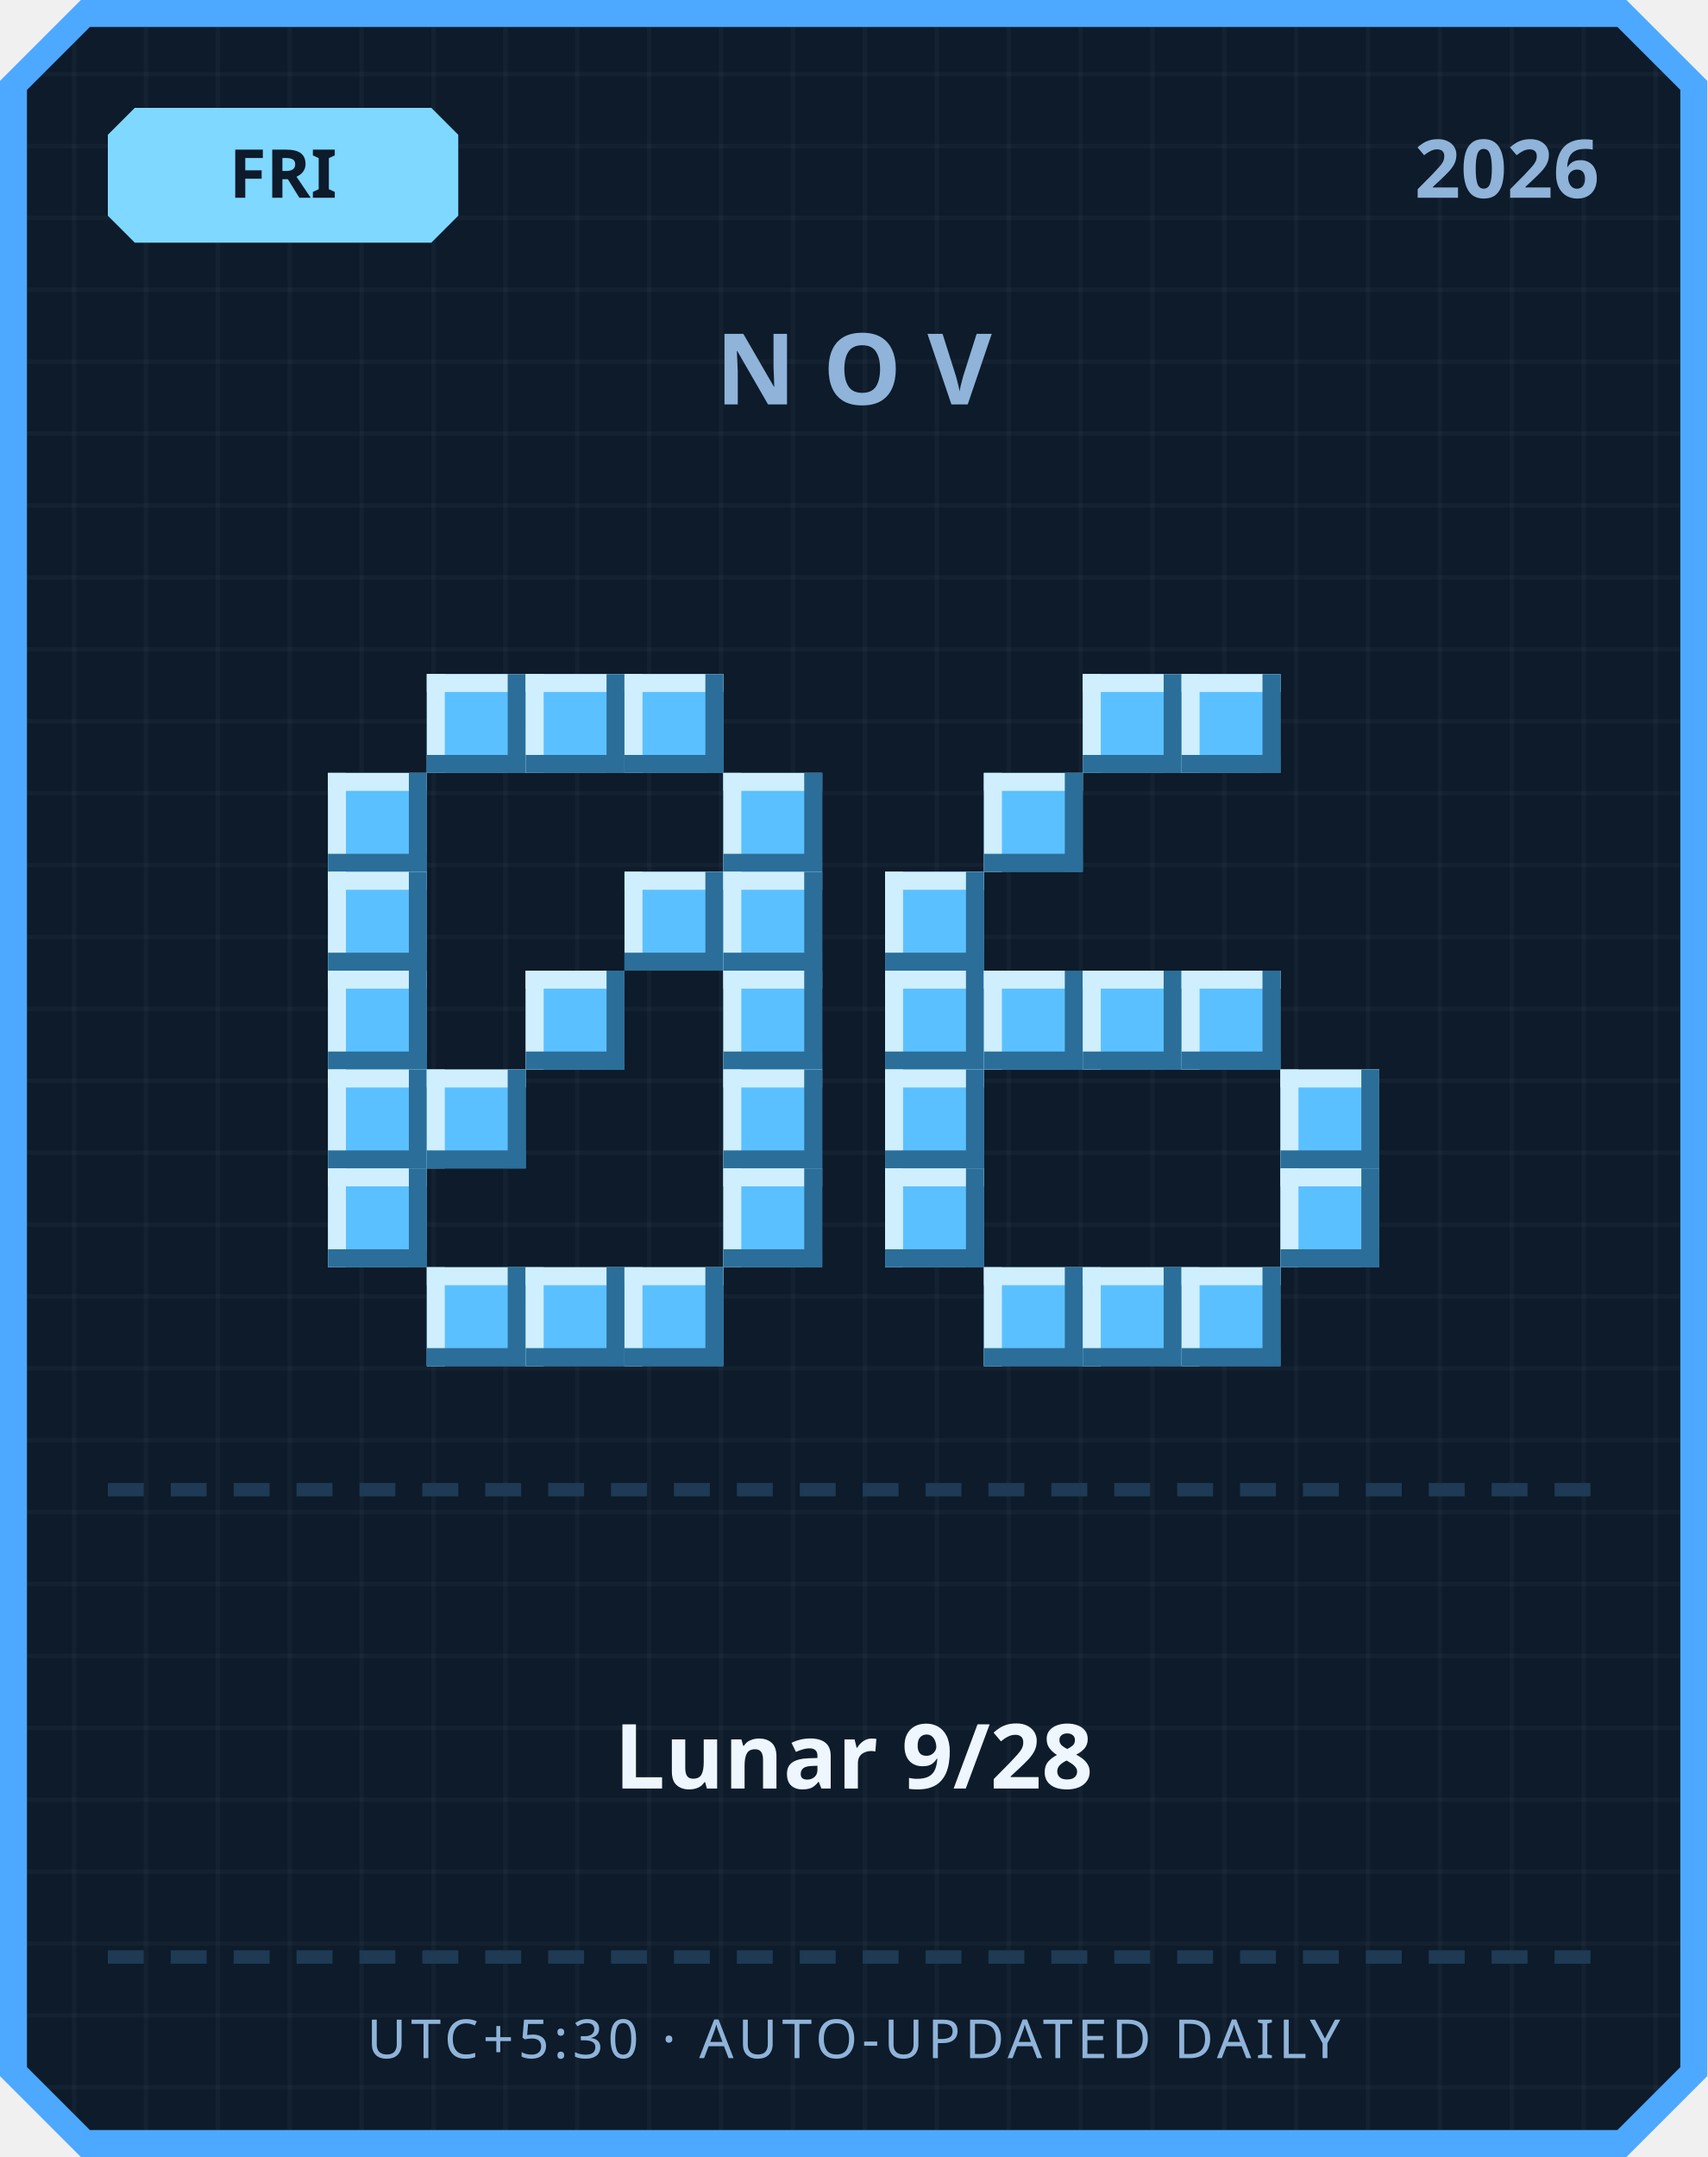
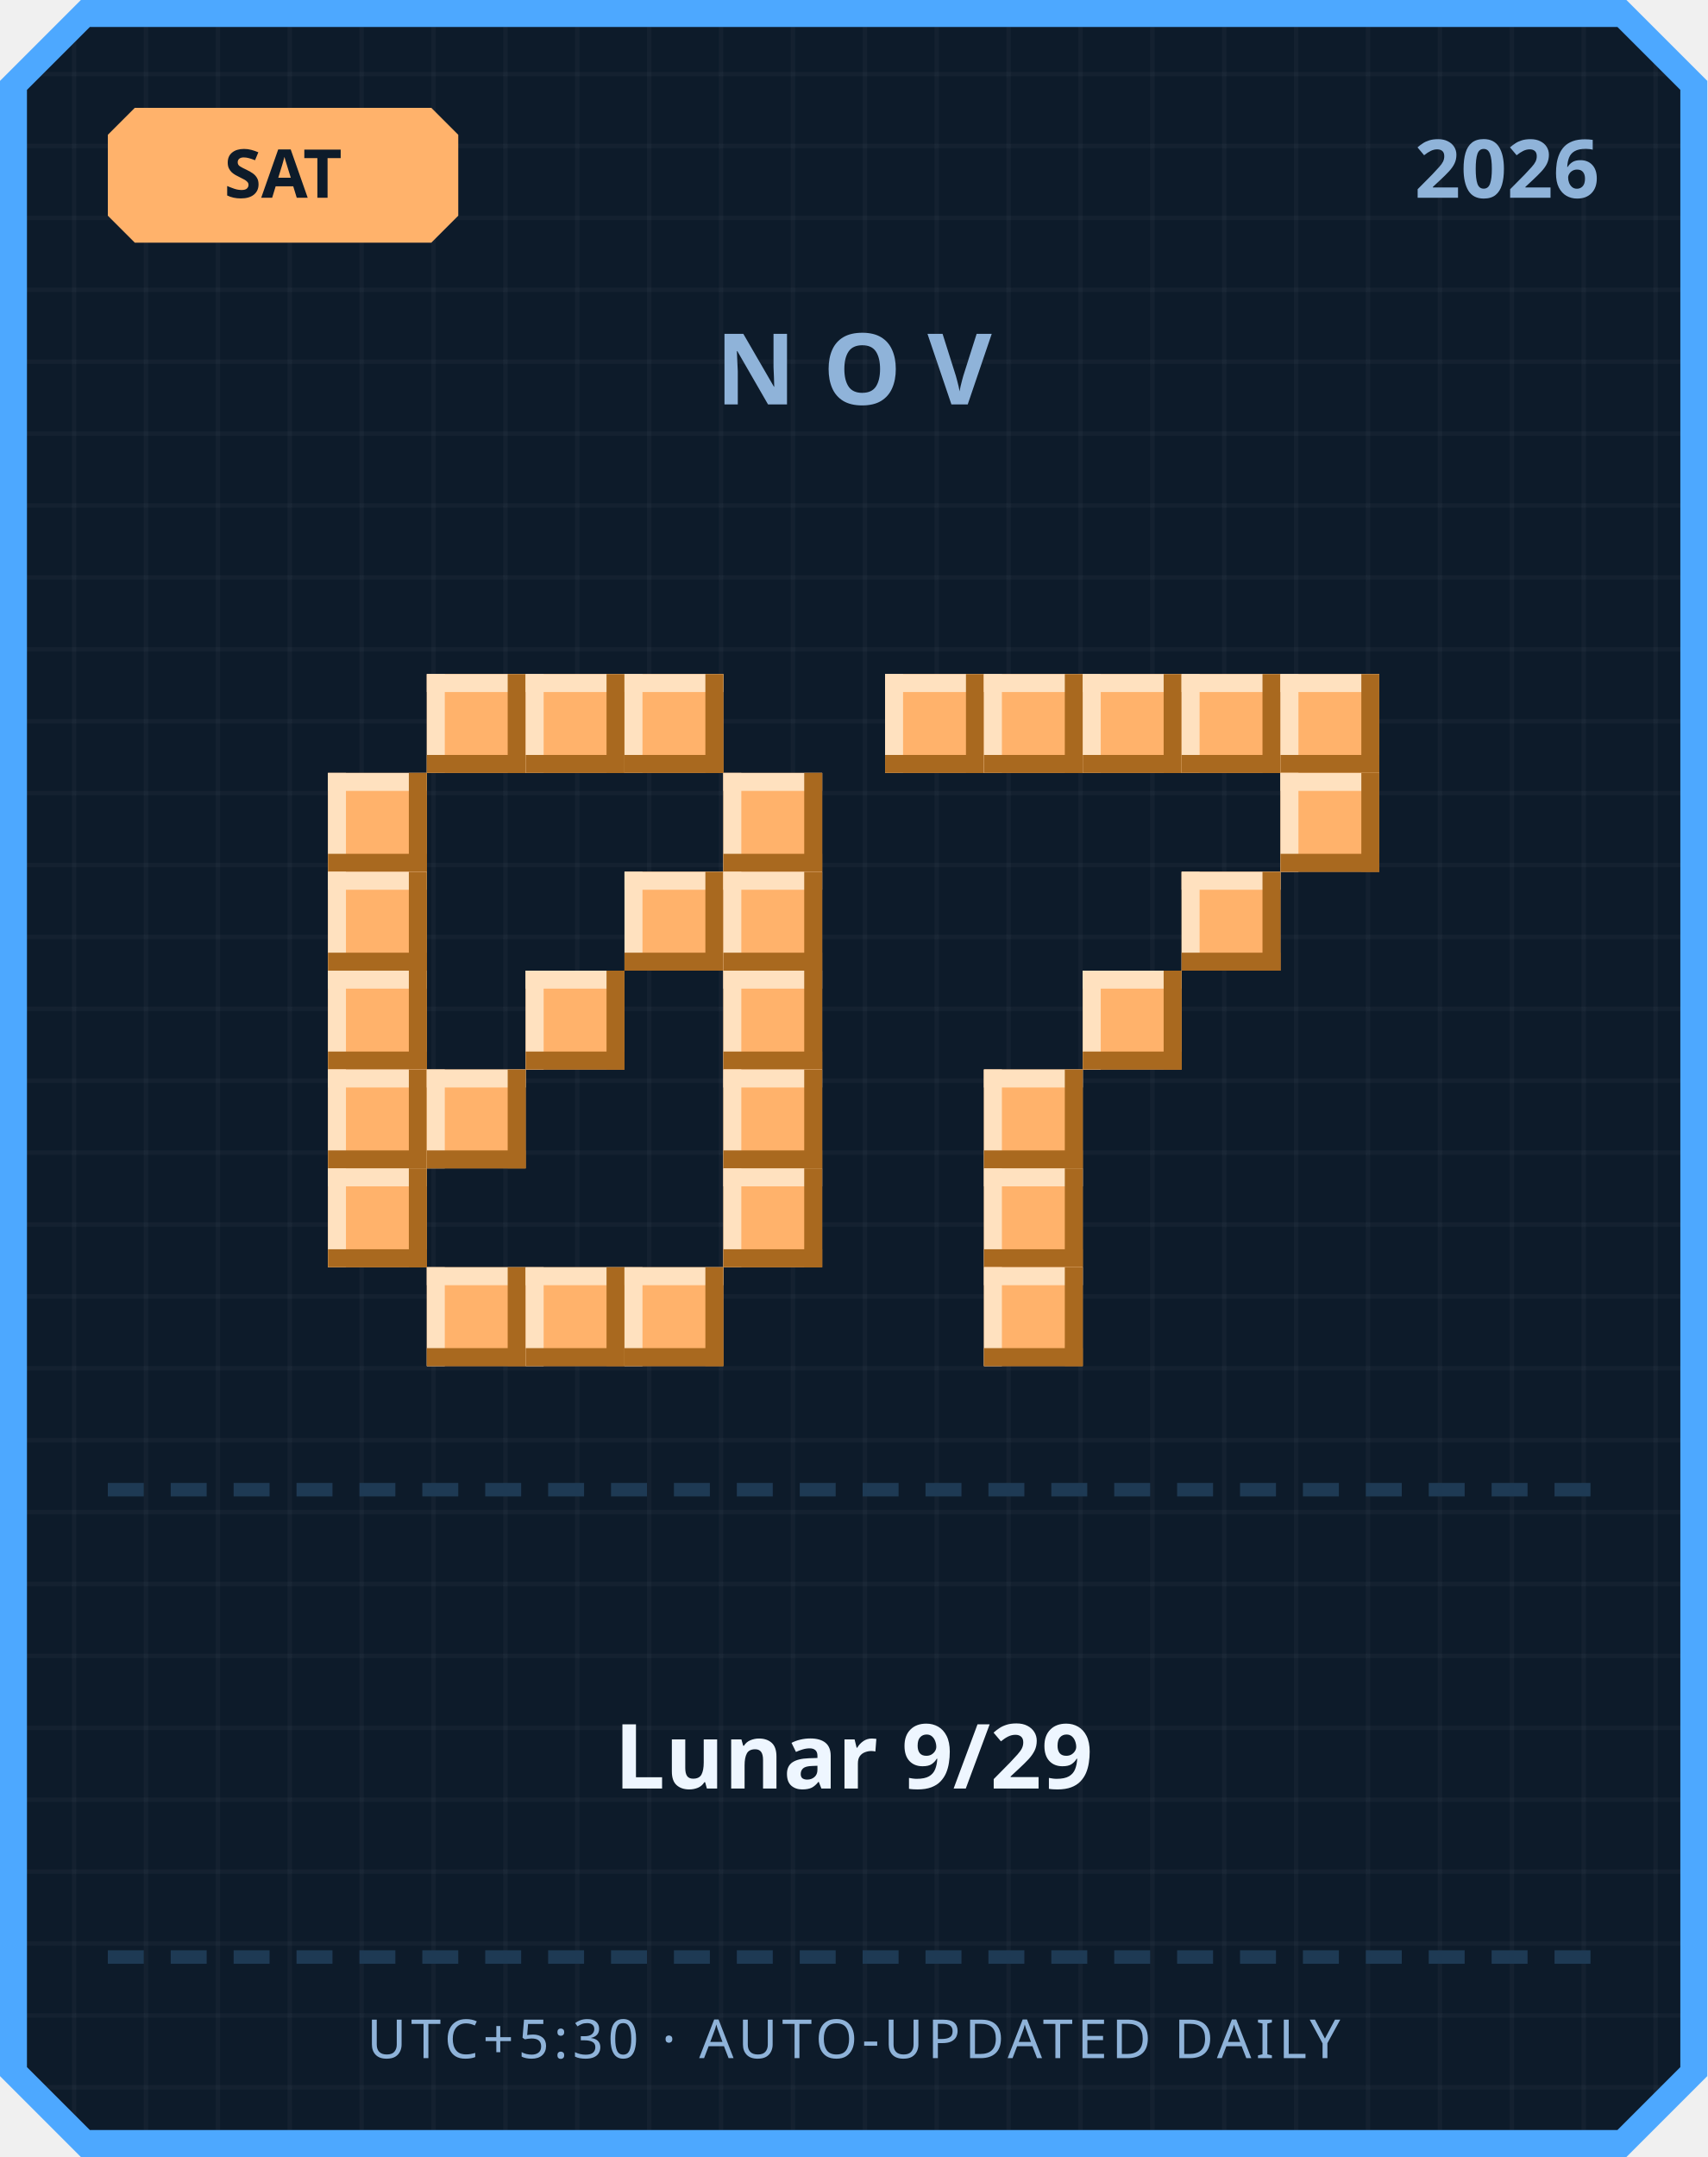
<svg xmlns="http://www.w3.org/2000/svg" width="380" height="480" viewBox="0 0 380 480">
  <defs>
    <pattern id="grid" width="16" height="16" patternUnits="userSpaceOnUse">
      <rect width="16" height="16" fill="#0d1b2a" />
      <rect width="1" height="16" fill="#ffffff" opacity="0.03" />
      <rect width="16" height="1" fill="#ffffff" opacity="0.03" />
    </pattern>
  </defs>
  <path d="M 18,0 L 362,0 L 380,18 L 380,462 L 362,480 L 18,480 L 0,462 L 0,18 Z" fill="#4da8ff" />
  <path d="M 20,6 L 360,6 L 374,20 L 374,460 L 360,474 L 20,474 L 6,460 L 6,20 Z" fill="url(#grid)" />
-   <path d="M 30,24 L 96,24 L 102,30 L 102,48 L 96,54 L 30,54 L 24,48 L 24,30 Z" fill="#7fd8ff" />
-   <text x="63" y="44" text-anchor="middle" font-family="'Segoe UI', sans-serif" font-size="15" font-weight="700" fill="#0d1b2a">FRI</text>
+   <path d="M 30,24 L 96,24 L 102,30 L 102,48 L 96,54 L 30,54 L 24,48 L 24,30 Z" fill="#ffb26b" />
+   <text x="63" y="44" text-anchor="middle" font-family="'Segoe UI', sans-serif" font-size="15" font-weight="700" fill="#0d1b2a">SAT</text>
  <text x="356" y="44" text-anchor="end" font-family="'Segoe UI', sans-serif" font-size="18" font-weight="700" fill="#8fb3d9">2026</text>
  <text x="190" y="90" text-anchor="middle" font-family="'Segoe UI', sans-serif" font-size="22" font-weight="700" letter-spacing="6" fill="#8fb3d9">NOV</text>
-   <rect x="95" y="150" width="22" height="22" fill="#5bc0ff" />
-   <rect x="95" y="150" width="22" height="4" fill="#cfefff" />
-   <rect x="95" y="150" width="4" height="22" fill="#cfefff" />
-   <rect x="95" y="168" width="22" height="4" fill="#2b6e99" />
-   <rect x="113" y="150" width="4" height="22" fill="#2b6e99" />
-   <rect x="117" y="150" width="22" height="22" fill="#5bc0ff" />
-   <rect x="117" y="150" width="22" height="4" fill="#cfefff" />
-   <rect x="117" y="150" width="4" height="22" fill="#cfefff" />
-   <rect x="117" y="168" width="22" height="4" fill="#2b6e99" />
-   <rect x="135" y="150" width="4" height="22" fill="#2b6e99" />
-   <rect x="139" y="150" width="22" height="22" fill="#5bc0ff" />
-   <rect x="139" y="150" width="22" height="4" fill="#cfefff" />
-   <rect x="139" y="150" width="4" height="22" fill="#cfefff" />
-   <rect x="139" y="168" width="22" height="4" fill="#2b6e99" />
-   <rect x="157" y="150" width="4" height="22" fill="#2b6e99" />
-   <rect x="73" y="172" width="22" height="22" fill="#5bc0ff" />
-   <rect x="73" y="172" width="22" height="4" fill="#cfefff" />
-   <rect x="73" y="172" width="4" height="22" fill="#cfefff" />
-   <rect x="73" y="190" width="22" height="4" fill="#2b6e99" />
-   <rect x="91" y="172" width="4" height="22" fill="#2b6e99" />
-   <rect x="161" y="172" width="22" height="22" fill="#5bc0ff" />
-   <rect x="161" y="172" width="22" height="4" fill="#cfefff" />
-   <rect x="161" y="172" width="4" height="22" fill="#cfefff" />
-   <rect x="161" y="190" width="22" height="4" fill="#2b6e99" />
-   <rect x="179" y="172" width="4" height="22" fill="#2b6e99" />
-   <rect x="73" y="194" width="22" height="22" fill="#5bc0ff" />
-   <rect x="73" y="194" width="22" height="4" fill="#cfefff" />
-   <rect x="73" y="194" width="4" height="22" fill="#cfefff" />
-   <rect x="73" y="212" width="22" height="4" fill="#2b6e99" />
-   <rect x="91" y="194" width="4" height="22" fill="#2b6e99" />
-   <rect x="139" y="194" width="22" height="22" fill="#5bc0ff" />
-   <rect x="139" y="194" width="22" height="4" fill="#cfefff" />
-   <rect x="139" y="194" width="4" height="22" fill="#cfefff" />
-   <rect x="139" y="212" width="22" height="4" fill="#2b6e99" />
-   <rect x="157" y="194" width="4" height="22" fill="#2b6e99" />
-   <rect x="161" y="194" width="22" height="22" fill="#5bc0ff" />
-   <rect x="161" y="194" width="22" height="4" fill="#cfefff" />
-   <rect x="161" y="194" width="4" height="22" fill="#cfefff" />
-   <rect x="161" y="212" width="22" height="4" fill="#2b6e99" />
-   <rect x="179" y="194" width="4" height="22" fill="#2b6e99" />
-   <rect x="73" y="216" width="22" height="22" fill="#5bc0ff" />
-   <rect x="73" y="216" width="22" height="4" fill="#cfefff" />
-   <rect x="73" y="216" width="4" height="22" fill="#cfefff" />
-   <rect x="73" y="234" width="22" height="4" fill="#2b6e99" />
-   <rect x="91" y="216" width="4" height="22" fill="#2b6e99" />
-   <rect x="117" y="216" width="22" height="22" fill="#5bc0ff" />
-   <rect x="117" y="216" width="22" height="4" fill="#cfefff" />
-   <rect x="117" y="216" width="4" height="22" fill="#cfefff" />
-   <rect x="117" y="234" width="22" height="4" fill="#2b6e99" />
-   <rect x="135" y="216" width="4" height="22" fill="#2b6e99" />
-   <rect x="161" y="216" width="22" height="22" fill="#5bc0ff" />
-   <rect x="161" y="216" width="22" height="4" fill="#cfefff" />
-   <rect x="161" y="216" width="4" height="22" fill="#cfefff" />
-   <rect x="161" y="234" width="22" height="4" fill="#2b6e99" />
-   <rect x="179" y="216" width="4" height="22" fill="#2b6e99" />
-   <rect x="73" y="238" width="22" height="22" fill="#5bc0ff" />
-   <rect x="73" y="238" width="22" height="4" fill="#cfefff" />
-   <rect x="73" y="238" width="4" height="22" fill="#cfefff" />
-   <rect x="73" y="256" width="22" height="4" fill="#2b6e99" />
-   <rect x="91" y="238" width="4" height="22" fill="#2b6e99" />
-   <rect x="95" y="238" width="22" height="22" fill="#5bc0ff" />
-   <rect x="95" y="238" width="22" height="4" fill="#cfefff" />
-   <rect x="95" y="238" width="4" height="22" fill="#cfefff" />
-   <rect x="95" y="256" width="22" height="4" fill="#2b6e99" />
-   <rect x="113" y="238" width="4" height="22" fill="#2b6e99" />
-   <rect x="161" y="238" width="22" height="22" fill="#5bc0ff" />
-   <rect x="161" y="238" width="22" height="4" fill="#cfefff" />
-   <rect x="161" y="238" width="4" height="22" fill="#cfefff" />
-   <rect x="161" y="256" width="22" height="4" fill="#2b6e99" />
-   <rect x="179" y="238" width="4" height="22" fill="#2b6e99" />
-   <rect x="73" y="260" width="22" height="22" fill="#5bc0ff" />
-   <rect x="73" y="260" width="22" height="4" fill="#cfefff" />
-   <rect x="73" y="260" width="4" height="22" fill="#cfefff" />
-   <rect x="73" y="278" width="22" height="4" fill="#2b6e99" />
-   <rect x="91" y="260" width="4" height="22" fill="#2b6e99" />
-   <rect x="161" y="260" width="22" height="22" fill="#5bc0ff" />
-   <rect x="161" y="260" width="22" height="4" fill="#cfefff" />
-   <rect x="161" y="260" width="4" height="22" fill="#cfefff" />
-   <rect x="161" y="278" width="22" height="4" fill="#2b6e99" />
-   <rect x="179" y="260" width="4" height="22" fill="#2b6e99" />
-   <rect x="95" y="282" width="22" height="22" fill="#5bc0ff" />
-   <rect x="95" y="282" width="22" height="4" fill="#cfefff" />
-   <rect x="95" y="282" width="4" height="22" fill="#cfefff" />
-   <rect x="95" y="300" width="22" height="4" fill="#2b6e99" />
-   <rect x="113" y="282" width="4" height="22" fill="#2b6e99" />
-   <rect x="117" y="282" width="22" height="22" fill="#5bc0ff" />
-   <rect x="117" y="282" width="22" height="4" fill="#cfefff" />
-   <rect x="117" y="282" width="4" height="22" fill="#cfefff" />
-   <rect x="117" y="300" width="22" height="4" fill="#2b6e99" />
-   <rect x="135" y="282" width="4" height="22" fill="#2b6e99" />
-   <rect x="139" y="282" width="22" height="22" fill="#5bc0ff" />
-   <rect x="139" y="282" width="22" height="4" fill="#cfefff" />
-   <rect x="139" y="282" width="4" height="22" fill="#cfefff" />
-   <rect x="139" y="300" width="22" height="4" fill="#2b6e99" />
-   <rect x="157" y="282" width="4" height="22" fill="#2b6e99" />
-   <rect x="241" y="150" width="22" height="22" fill="#5bc0ff" />
-   <rect x="241" y="150" width="22" height="4" fill="#cfefff" />
-   <rect x="241" y="150" width="4" height="22" fill="#cfefff" />
-   <rect x="241" y="168" width="22" height="4" fill="#2b6e99" />
-   <rect x="259" y="150" width="4" height="22" fill="#2b6e99" />
-   <rect x="263" y="150" width="22" height="22" fill="#5bc0ff" />
-   <rect x="263" y="150" width="22" height="4" fill="#cfefff" />
-   <rect x="263" y="150" width="4" height="22" fill="#cfefff" />
-   <rect x="263" y="168" width="22" height="4" fill="#2b6e99" />
-   <rect x="281" y="150" width="4" height="22" fill="#2b6e99" />
-   <rect x="219" y="172" width="22" height="22" fill="#5bc0ff" />
-   <rect x="219" y="172" width="22" height="4" fill="#cfefff" />
-   <rect x="219" y="172" width="4" height="22" fill="#cfefff" />
-   <rect x="219" y="190" width="22" height="4" fill="#2b6e99" />
-   <rect x="237" y="172" width="4" height="22" fill="#2b6e99" />
-   <rect x="197" y="194" width="22" height="22" fill="#5bc0ff" />
-   <rect x="197" y="194" width="22" height="4" fill="#cfefff" />
-   <rect x="197" y="194" width="4" height="22" fill="#cfefff" />
-   <rect x="197" y="212" width="22" height="4" fill="#2b6e99" />
-   <rect x="215" y="194" width="4" height="22" fill="#2b6e99" />
-   <rect x="197" y="216" width="22" height="22" fill="#5bc0ff" />
-   <rect x="197" y="216" width="22" height="4" fill="#cfefff" />
-   <rect x="197" y="216" width="4" height="22" fill="#cfefff" />
-   <rect x="197" y="234" width="22" height="4" fill="#2b6e99" />
-   <rect x="215" y="216" width="4" height="22" fill="#2b6e99" />
-   <rect x="219" y="216" width="22" height="22" fill="#5bc0ff" />
-   <rect x="219" y="216" width="22" height="4" fill="#cfefff" />
-   <rect x="219" y="216" width="4" height="22" fill="#cfefff" />
-   <rect x="219" y="234" width="22" height="4" fill="#2b6e99" />
-   <rect x="237" y="216" width="4" height="22" fill="#2b6e99" />
-   <rect x="241" y="216" width="22" height="22" fill="#5bc0ff" />
-   <rect x="241" y="216" width="22" height="4" fill="#cfefff" />
-   <rect x="241" y="216" width="4" height="22" fill="#cfefff" />
-   <rect x="241" y="234" width="22" height="4" fill="#2b6e99" />
-   <rect x="259" y="216" width="4" height="22" fill="#2b6e99" />
-   <rect x="263" y="216" width="22" height="22" fill="#5bc0ff" />
-   <rect x="263" y="216" width="22" height="4" fill="#cfefff" />
-   <rect x="263" y="216" width="4" height="22" fill="#cfefff" />
-   <rect x="263" y="234" width="22" height="4" fill="#2b6e99" />
-   <rect x="281" y="216" width="4" height="22" fill="#2b6e99" />
-   <rect x="197" y="238" width="22" height="22" fill="#5bc0ff" />
-   <rect x="197" y="238" width="22" height="4" fill="#cfefff" />
-   <rect x="197" y="238" width="4" height="22" fill="#cfefff" />
-   <rect x="197" y="256" width="22" height="4" fill="#2b6e99" />
-   <rect x="215" y="238" width="4" height="22" fill="#2b6e99" />
-   <rect x="285" y="238" width="22" height="22" fill="#5bc0ff" />
-   <rect x="285" y="238" width="22" height="4" fill="#cfefff" />
-   <rect x="285" y="238" width="4" height="22" fill="#cfefff" />
-   <rect x="285" y="256" width="22" height="4" fill="#2b6e99" />
-   <rect x="303" y="238" width="4" height="22" fill="#2b6e99" />
-   <rect x="197" y="260" width="22" height="22" fill="#5bc0ff" />
-   <rect x="197" y="260" width="22" height="4" fill="#cfefff" />
-   <rect x="197" y="260" width="4" height="22" fill="#cfefff" />
-   <rect x="197" y="278" width="22" height="4" fill="#2b6e99" />
-   <rect x="215" y="260" width="4" height="22" fill="#2b6e99" />
-   <rect x="285" y="260" width="22" height="22" fill="#5bc0ff" />
-   <rect x="285" y="260" width="22" height="4" fill="#cfefff" />
-   <rect x="285" y="260" width="4" height="22" fill="#cfefff" />
-   <rect x="285" y="278" width="22" height="4" fill="#2b6e99" />
-   <rect x="303" y="260" width="4" height="22" fill="#2b6e99" />
-   <rect x="219" y="282" width="22" height="22" fill="#5bc0ff" />
-   <rect x="219" y="282" width="22" height="4" fill="#cfefff" />
-   <rect x="219" y="282" width="4" height="22" fill="#cfefff" />
-   <rect x="219" y="300" width="22" height="4" fill="#2b6e99" />
-   <rect x="237" y="282" width="4" height="22" fill="#2b6e99" />
-   <rect x="241" y="282" width="22" height="22" fill="#5bc0ff" />
-   <rect x="241" y="282" width="22" height="4" fill="#cfefff" />
-   <rect x="241" y="282" width="4" height="22" fill="#cfefff" />
-   <rect x="241" y="300" width="22" height="4" fill="#2b6e99" />
-   <rect x="259" y="282" width="4" height="22" fill="#2b6e99" />
-   <rect x="263" y="282" width="22" height="22" fill="#5bc0ff" />
-   <rect x="263" y="282" width="22" height="4" fill="#cfefff" />
-   <rect x="263" y="282" width="4" height="22" fill="#cfefff" />
-   <rect x="263" y="300" width="22" height="4" fill="#2b6e99" />
-   <rect x="281" y="282" width="4" height="22" fill="#2b6e99" />
+   <rect x="95" y="150" width="22" height="22" fill="#ffb26b" />
+   <rect x="95" y="150" width="22" height="4" fill="#ffe1bf" />
+   <rect x="95" y="150" width="4" height="22" fill="#ffe1bf" />
+   <rect x="95" y="168" width="22" height="4" fill="#a9691f" />
+   <rect x="113" y="150" width="4" height="22" fill="#a9691f" />
+   <rect x="117" y="150" width="22" height="22" fill="#ffb26b" />
+   <rect x="117" y="150" width="22" height="4" fill="#ffe1bf" />
+   <rect x="117" y="150" width="4" height="22" fill="#ffe1bf" />
+   <rect x="117" y="168" width="22" height="4" fill="#a9691f" />
+   <rect x="135" y="150" width="4" height="22" fill="#a9691f" />
+   <rect x="139" y="150" width="22" height="22" fill="#ffb26b" />
+   <rect x="139" y="150" width="22" height="4" fill="#ffe1bf" />
+   <rect x="139" y="150" width="4" height="22" fill="#ffe1bf" />
+   <rect x="139" y="168" width="22" height="4" fill="#a9691f" />
+   <rect x="157" y="150" width="4" height="22" fill="#a9691f" />
+   <rect x="73" y="172" width="22" height="22" fill="#ffb26b" />
+   <rect x="73" y="172" width="22" height="4" fill="#ffe1bf" />
+   <rect x="73" y="172" width="4" height="22" fill="#ffe1bf" />
+   <rect x="73" y="190" width="22" height="4" fill="#a9691f" />
+   <rect x="91" y="172" width="4" height="22" fill="#a9691f" />
+   <rect x="161" y="172" width="22" height="22" fill="#ffb26b" />
+   <rect x="161" y="172" width="22" height="4" fill="#ffe1bf" />
+   <rect x="161" y="172" width="4" height="22" fill="#ffe1bf" />
+   <rect x="161" y="190" width="22" height="4" fill="#a9691f" />
+   <rect x="179" y="172" width="4" height="22" fill="#a9691f" />
+   <rect x="73" y="194" width="22" height="22" fill="#ffb26b" />
+   <rect x="73" y="194" width="22" height="4" fill="#ffe1bf" />
+   <rect x="73" y="194" width="4" height="22" fill="#ffe1bf" />
+   <rect x="73" y="212" width="22" height="4" fill="#a9691f" />
+   <rect x="91" y="194" width="4" height="22" fill="#a9691f" />
+   <rect x="139" y="194" width="22" height="22" fill="#ffb26b" />
+   <rect x="139" y="194" width="22" height="4" fill="#ffe1bf" />
+   <rect x="139" y="194" width="4" height="22" fill="#ffe1bf" />
+   <rect x="139" y="212" width="22" height="4" fill="#a9691f" />
+   <rect x="157" y="194" width="4" height="22" fill="#a9691f" />
+   <rect x="161" y="194" width="22" height="22" fill="#ffb26b" />
+   <rect x="161" y="194" width="22" height="4" fill="#ffe1bf" />
+   <rect x="161" y="194" width="4" height="22" fill="#ffe1bf" />
+   <rect x="161" y="212" width="22" height="4" fill="#a9691f" />
+   <rect x="179" y="194" width="4" height="22" fill="#a9691f" />
+   <rect x="73" y="216" width="22" height="22" fill="#ffb26b" />
+   <rect x="73" y="216" width="22" height="4" fill="#ffe1bf" />
+   <rect x="73" y="216" width="4" height="22" fill="#ffe1bf" />
+   <rect x="73" y="234" width="22" height="4" fill="#a9691f" />
+   <rect x="91" y="216" width="4" height="22" fill="#a9691f" />
+   <rect x="117" y="216" width="22" height="22" fill="#ffb26b" />
+   <rect x="117" y="216" width="22" height="4" fill="#ffe1bf" />
+   <rect x="117" y="216" width="4" height="22" fill="#ffe1bf" />
+   <rect x="117" y="234" width="22" height="4" fill="#a9691f" />
+   <rect x="135" y="216" width="4" height="22" fill="#a9691f" />
+   <rect x="161" y="216" width="22" height="22" fill="#ffb26b" />
+   <rect x="161" y="216" width="22" height="4" fill="#ffe1bf" />
+   <rect x="161" y="216" width="4" height="22" fill="#ffe1bf" />
+   <rect x="161" y="234" width="22" height="4" fill="#a9691f" />
+   <rect x="179" y="216" width="4" height="22" fill="#a9691f" />
+   <rect x="73" y="238" width="22" height="22" fill="#ffb26b" />
+   <rect x="73" y="238" width="22" height="4" fill="#ffe1bf" />
+   <rect x="73" y="238" width="4" height="22" fill="#ffe1bf" />
+   <rect x="73" y="256" width="22" height="4" fill="#a9691f" />
+   <rect x="91" y="238" width="4" height="22" fill="#a9691f" />
+   <rect x="95" y="238" width="22" height="22" fill="#ffb26b" />
+   <rect x="95" y="238" width="22" height="4" fill="#ffe1bf" />
+   <rect x="95" y="238" width="4" height="22" fill="#ffe1bf" />
+   <rect x="95" y="256" width="22" height="4" fill="#a9691f" />
+   <rect x="113" y="238" width="4" height="22" fill="#a9691f" />
+   <rect x="161" y="238" width="22" height="22" fill="#ffb26b" />
+   <rect x="161" y="238" width="22" height="4" fill="#ffe1bf" />
+   <rect x="161" y="238" width="4" height="22" fill="#ffe1bf" />
+   <rect x="161" y="256" width="22" height="4" fill="#a9691f" />
+   <rect x="179" y="238" width="4" height="22" fill="#a9691f" />
+   <rect x="73" y="260" width="22" height="22" fill="#ffb26b" />
+   <rect x="73" y="260" width="22" height="4" fill="#ffe1bf" />
+   <rect x="73" y="260" width="4" height="22" fill="#ffe1bf" />
+   <rect x="73" y="278" width="22" height="4" fill="#a9691f" />
+   <rect x="91" y="260" width="4" height="22" fill="#a9691f" />
+   <rect x="161" y="260" width="22" height="22" fill="#ffb26b" />
+   <rect x="161" y="260" width="22" height="4" fill="#ffe1bf" />
+   <rect x="161" y="260" width="4" height="22" fill="#ffe1bf" />
+   <rect x="161" y="278" width="22" height="4" fill="#a9691f" />
+   <rect x="179" y="260" width="4" height="22" fill="#a9691f" />
+   <rect x="95" y="282" width="22" height="22" fill="#ffb26b" />
+   <rect x="95" y="282" width="22" height="4" fill="#ffe1bf" />
+   <rect x="95" y="282" width="4" height="22" fill="#ffe1bf" />
+   <rect x="95" y="300" width="22" height="4" fill="#a9691f" />
+   <rect x="113" y="282" width="4" height="22" fill="#a9691f" />
+   <rect x="117" y="282" width="22" height="22" fill="#ffb26b" />
+   <rect x="117" y="282" width="22" height="4" fill="#ffe1bf" />
+   <rect x="117" y="282" width="4" height="22" fill="#ffe1bf" />
+   <rect x="117" y="300" width="22" height="4" fill="#a9691f" />
+   <rect x="135" y="282" width="4" height="22" fill="#a9691f" />
+   <rect x="139" y="282" width="22" height="22" fill="#ffb26b" />
+   <rect x="139" y="282" width="22" height="4" fill="#ffe1bf" />
+   <rect x="139" y="282" width="4" height="22" fill="#ffe1bf" />
+   <rect x="139" y="300" width="22" height="4" fill="#a9691f" />
+   <rect x="157" y="282" width="4" height="22" fill="#a9691f" />
+   <rect x="197" y="150" width="22" height="22" fill="#ffb26b" />
+   <rect x="197" y="150" width="22" height="4" fill="#ffe1bf" />
+   <rect x="197" y="150" width="4" height="22" fill="#ffe1bf" />
+   <rect x="197" y="168" width="22" height="4" fill="#a9691f" />
+   <rect x="215" y="150" width="4" height="22" fill="#a9691f" />
+   <rect x="219" y="150" width="22" height="22" fill="#ffb26b" />
+   <rect x="219" y="150" width="22" height="4" fill="#ffe1bf" />
+   <rect x="219" y="150" width="4" height="22" fill="#ffe1bf" />
+   <rect x="219" y="168" width="22" height="4" fill="#a9691f" />
+   <rect x="237" y="150" width="4" height="22" fill="#a9691f" />
+   <rect x="241" y="150" width="22" height="22" fill="#ffb26b" />
+   <rect x="241" y="150" width="22" height="4" fill="#ffe1bf" />
+   <rect x="241" y="150" width="4" height="22" fill="#ffe1bf" />
+   <rect x="241" y="168" width="22" height="4" fill="#a9691f" />
+   <rect x="259" y="150" width="4" height="22" fill="#a9691f" />
+   <rect x="263" y="150" width="22" height="22" fill="#ffb26b" />
+   <rect x="263" y="150" width="22" height="4" fill="#ffe1bf" />
+   <rect x="263" y="150" width="4" height="22" fill="#ffe1bf" />
+   <rect x="263" y="168" width="22" height="4" fill="#a9691f" />
+   <rect x="281" y="150" width="4" height="22" fill="#a9691f" />
+   <rect x="285" y="150" width="22" height="22" fill="#ffb26b" />
+   <rect x="285" y="150" width="22" height="4" fill="#ffe1bf" />
+   <rect x="285" y="150" width="4" height="22" fill="#ffe1bf" />
+   <rect x="285" y="168" width="22" height="4" fill="#a9691f" />
+   <rect x="303" y="150" width="4" height="22" fill="#a9691f" />
+   <rect x="285" y="172" width="22" height="22" fill="#ffb26b" />
+   <rect x="285" y="172" width="22" height="4" fill="#ffe1bf" />
+   <rect x="285" y="172" width="4" height="22" fill="#ffe1bf" />
+   <rect x="285" y="190" width="22" height="4" fill="#a9691f" />
+   <rect x="303" y="172" width="4" height="22" fill="#a9691f" />
+   <rect x="263" y="194" width="22" height="22" fill="#ffb26b" />
+   <rect x="263" y="194" width="22" height="4" fill="#ffe1bf" />
+   <rect x="263" y="194" width="4" height="22" fill="#ffe1bf" />
+   <rect x="263" y="212" width="22" height="4" fill="#a9691f" />
+   <rect x="281" y="194" width="4" height="22" fill="#a9691f" />
+   <rect x="241" y="216" width="22" height="22" fill="#ffb26b" />
+   <rect x="241" y="216" width="22" height="4" fill="#ffe1bf" />
+   <rect x="241" y="216" width="4" height="22" fill="#ffe1bf" />
+   <rect x="241" y="234" width="22" height="4" fill="#a9691f" />
+   <rect x="259" y="216" width="4" height="22" fill="#a9691f" />
+   <rect x="219" y="238" width="22" height="22" fill="#ffb26b" />
+   <rect x="219" y="238" width="22" height="4" fill="#ffe1bf" />
+   <rect x="219" y="238" width="4" height="22" fill="#ffe1bf" />
+   <rect x="219" y="256" width="22" height="4" fill="#a9691f" />
+   <rect x="237" y="238" width="4" height="22" fill="#a9691f" />
+   <rect x="219" y="260" width="22" height="22" fill="#ffb26b" />
+   <rect x="219" y="260" width="22" height="4" fill="#ffe1bf" />
+   <rect x="219" y="260" width="4" height="22" fill="#ffe1bf" />
+   <rect x="219" y="278" width="22" height="4" fill="#a9691f" />
+   <rect x="237" y="260" width="4" height="22" fill="#a9691f" />
+   <rect x="219" y="282" width="22" height="22" fill="#ffb26b" />
+   <rect x="219" y="282" width="22" height="4" fill="#ffe1bf" />
+   <rect x="219" y="282" width="4" height="22" fill="#ffe1bf" />
+   <rect x="219" y="300" width="22" height="4" fill="#a9691f" />
+   <rect x="237" y="282" width="4" height="22" fill="#a9691f" />
  <rect x="24" y="330" width="8" height="3" fill="#1e3a54" />
  <rect x="38" y="330" width="8" height="3" fill="#1e3a54" />
  <rect x="52" y="330" width="8" height="3" fill="#1e3a54" />
  <rect x="66" y="330" width="8" height="3" fill="#1e3a54" />
  <rect x="80" y="330" width="8" height="3" fill="#1e3a54" />
  <rect x="94" y="330" width="8" height="3" fill="#1e3a54" />
  <rect x="108" y="330" width="8" height="3" fill="#1e3a54" />
  <rect x="122" y="330" width="8" height="3" fill="#1e3a54" />
  <rect x="136" y="330" width="8" height="3" fill="#1e3a54" />
  <rect x="150" y="330" width="8" height="3" fill="#1e3a54" />
  <rect x="164" y="330" width="8" height="3" fill="#1e3a54" />
  <rect x="178" y="330" width="8" height="3" fill="#1e3a54" />
  <rect x="192" y="330" width="8" height="3" fill="#1e3a54" />
  <rect x="206" y="330" width="8" height="3" fill="#1e3a54" />
  <rect x="220" y="330" width="8" height="3" fill="#1e3a54" />
  <rect x="234" y="330" width="8" height="3" fill="#1e3a54" />
  <rect x="248" y="330" width="8" height="3" fill="#1e3a54" />
  <rect x="262" y="330" width="8" height="3" fill="#1e3a54" />
  <rect x="276" y="330" width="8" height="3" fill="#1e3a54" />
  <rect x="290" y="330" width="8" height="3" fill="#1e3a54" />
  <rect x="304" y="330" width="8" height="3" fill="#1e3a54" />
  <rect x="318" y="330" width="8" height="3" fill="#1e3a54" />
  <rect x="332" y="330" width="8" height="3" fill="#1e3a54" />
  <rect x="346" y="330" width="8" height="3" fill="#1e3a54" />
-   <text x="190" y="398" text-anchor="middle" font-family="'Segoe UI', 'Microsoft JhengHei', sans-serif" font-size="20" font-weight="700" fill="#eef6ff">Lunar 9/28</text>
+   <text x="190" y="398" text-anchor="middle" font-family="'Segoe UI', 'Microsoft JhengHei', sans-serif" font-size="20" font-weight="700" fill="#eef6ff">Lunar 9/29</text>
  <rect x="24" y="434" width="8" height="3" fill="#1e3a54" />
  <rect x="38" y="434" width="8" height="3" fill="#1e3a54" />
  <rect x="52" y="434" width="8" height="3" fill="#1e3a54" />
  <rect x="66" y="434" width="8" height="3" fill="#1e3a54" />
  <rect x="80" y="434" width="8" height="3" fill="#1e3a54" />
  <rect x="94" y="434" width="8" height="3" fill="#1e3a54" />
  <rect x="108" y="434" width="8" height="3" fill="#1e3a54" />
  <rect x="122" y="434" width="8" height="3" fill="#1e3a54" />
  <rect x="136" y="434" width="8" height="3" fill="#1e3a54" />
  <rect x="150" y="434" width="8" height="3" fill="#1e3a54" />
  <rect x="164" y="434" width="8" height="3" fill="#1e3a54" />
  <rect x="178" y="434" width="8" height="3" fill="#1e3a54" />
  <rect x="192" y="434" width="8" height="3" fill="#1e3a54" />
  <rect x="206" y="434" width="8" height="3" fill="#1e3a54" />
  <rect x="220" y="434" width="8" height="3" fill="#1e3a54" />
  <rect x="234" y="434" width="8" height="3" fill="#1e3a54" />
  <rect x="248" y="434" width="8" height="3" fill="#1e3a54" />
  <rect x="262" y="434" width="8" height="3" fill="#1e3a54" />
  <rect x="276" y="434" width="8" height="3" fill="#1e3a54" />
  <rect x="290" y="434" width="8" height="3" fill="#1e3a54" />
  <rect x="304" y="434" width="8" height="3" fill="#1e3a54" />
  <rect x="318" y="434" width="8" height="3" fill="#1e3a54" />
  <rect x="332" y="434" width="8" height="3" fill="#1e3a54" />
  <rect x="346" y="434" width="8" height="3" fill="#1e3a54" />
  <text x="190" y="458" text-anchor="middle" font-family="'Segoe UI', sans-serif" font-size="12" letter-spacing="1" fill="#8fb3d9">UTC+5:30 · AUTO-UPDATED DAILY</text>
</svg>
